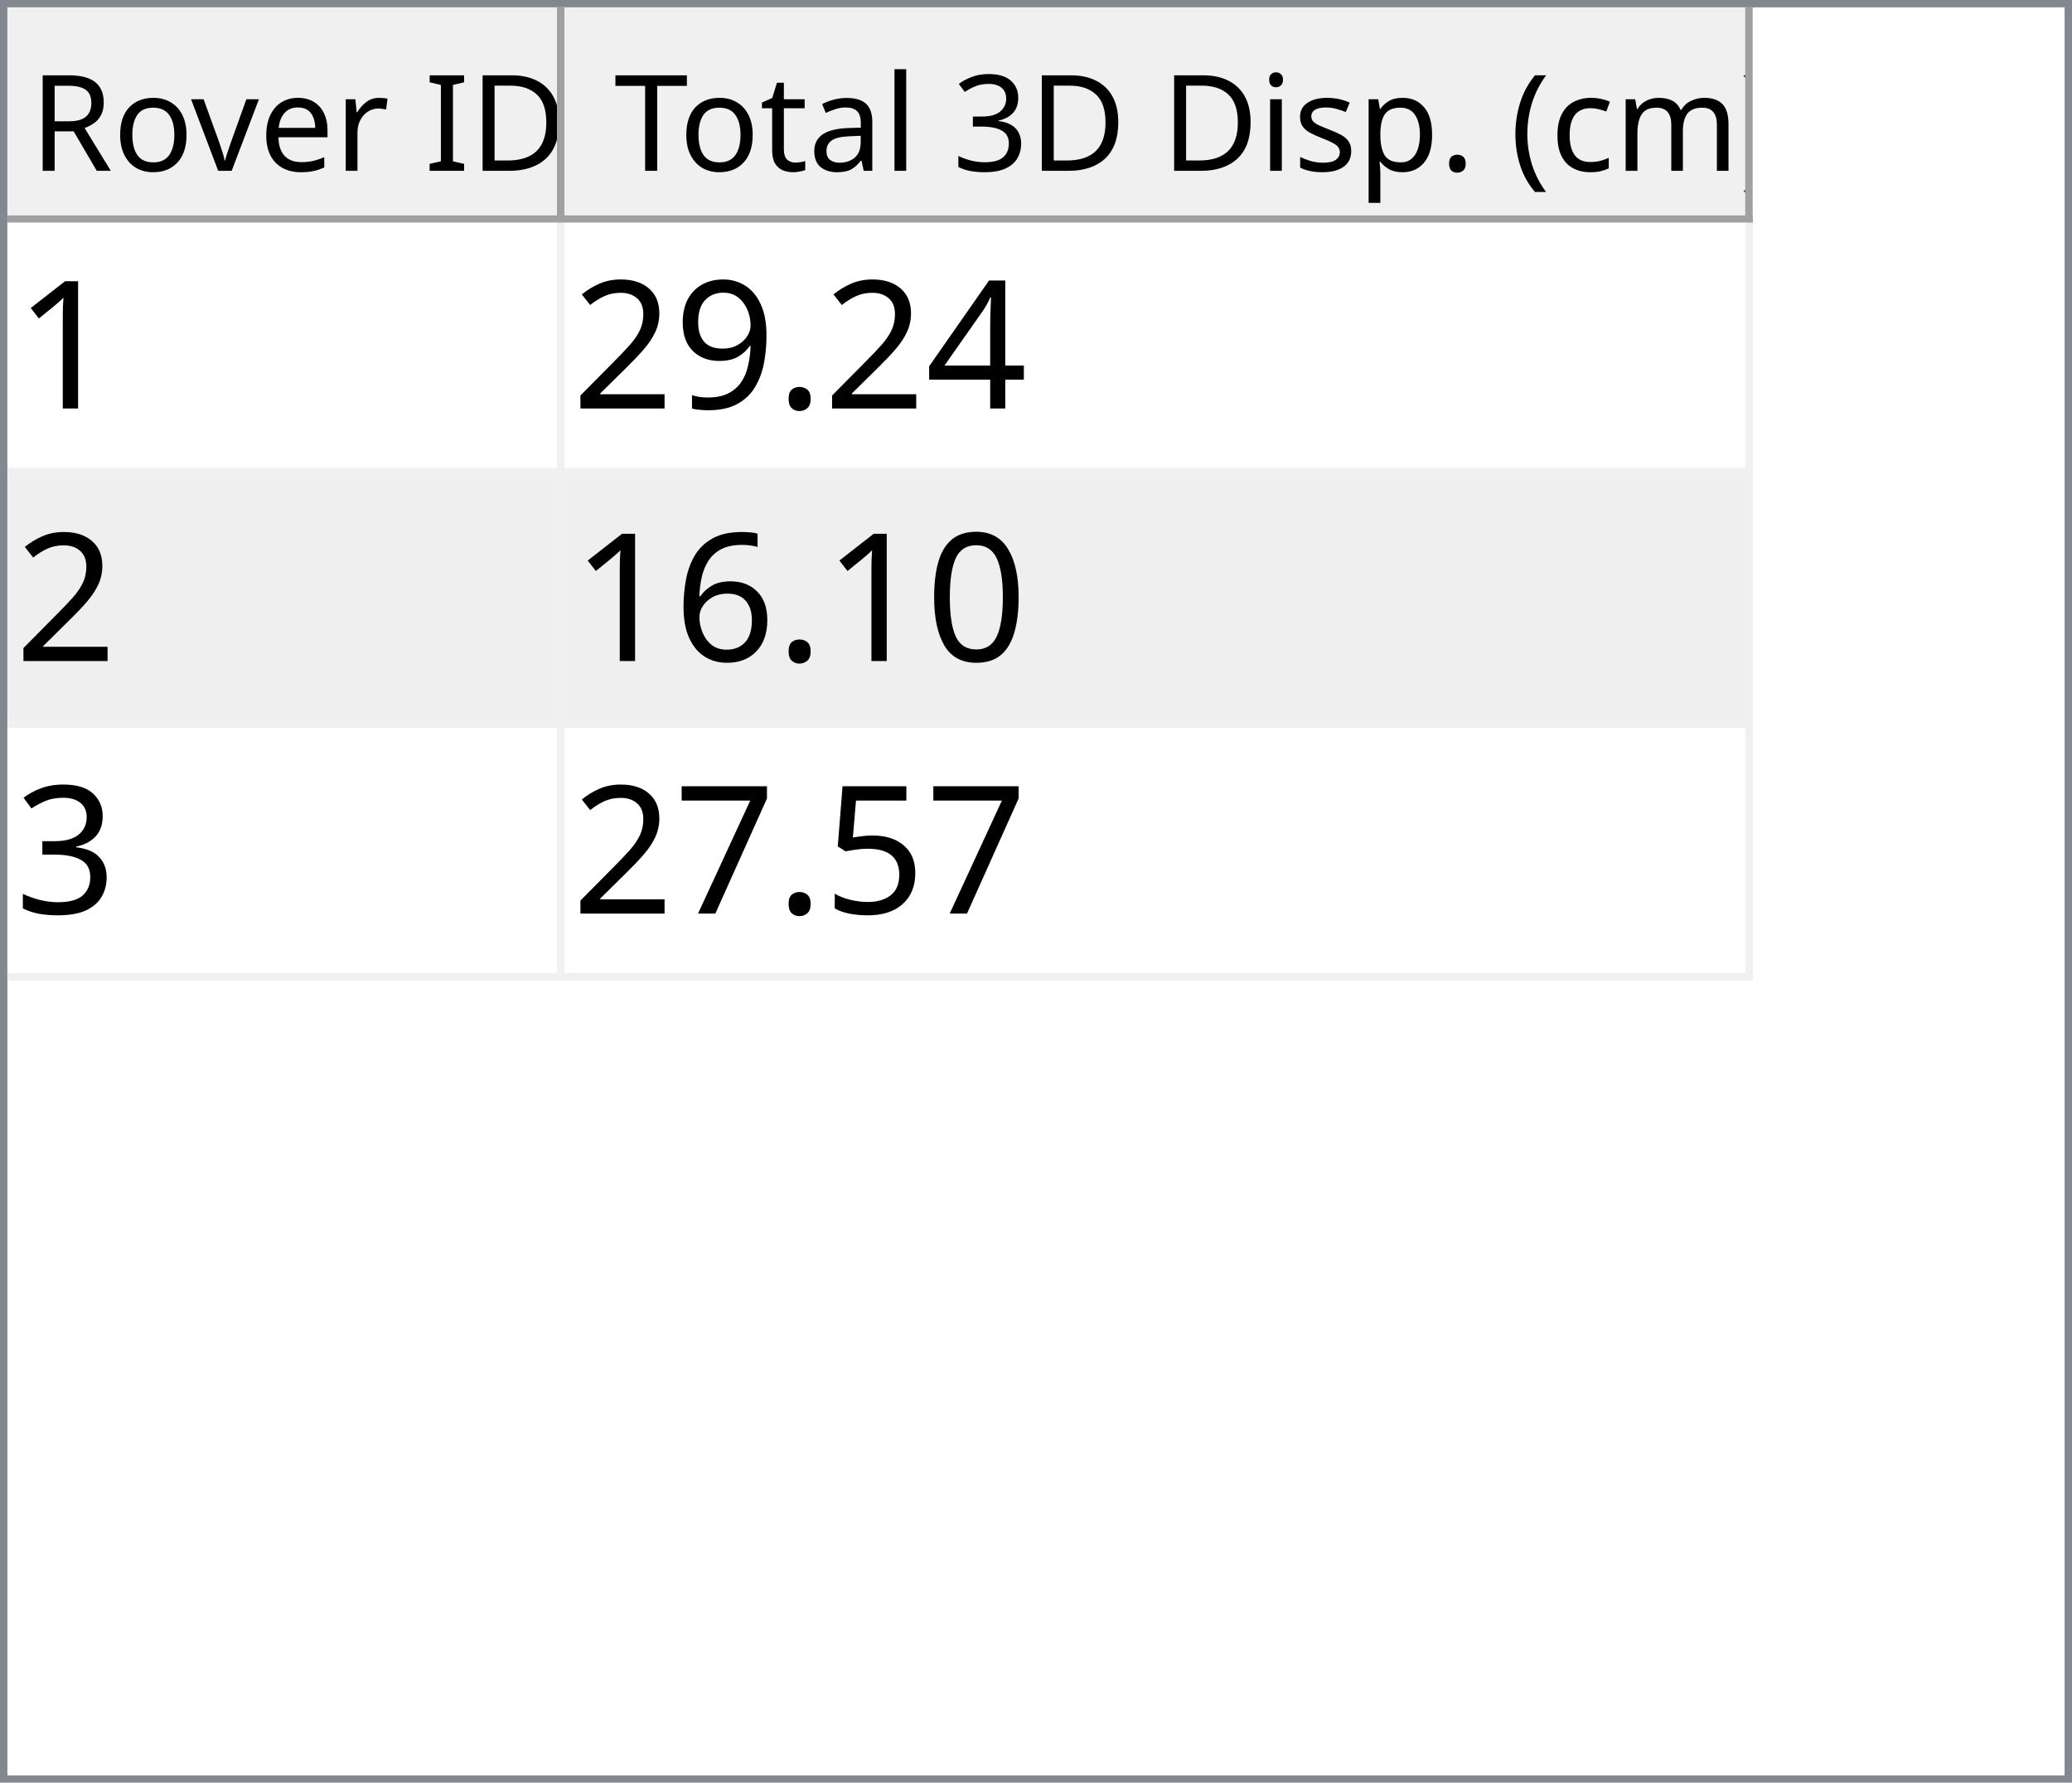
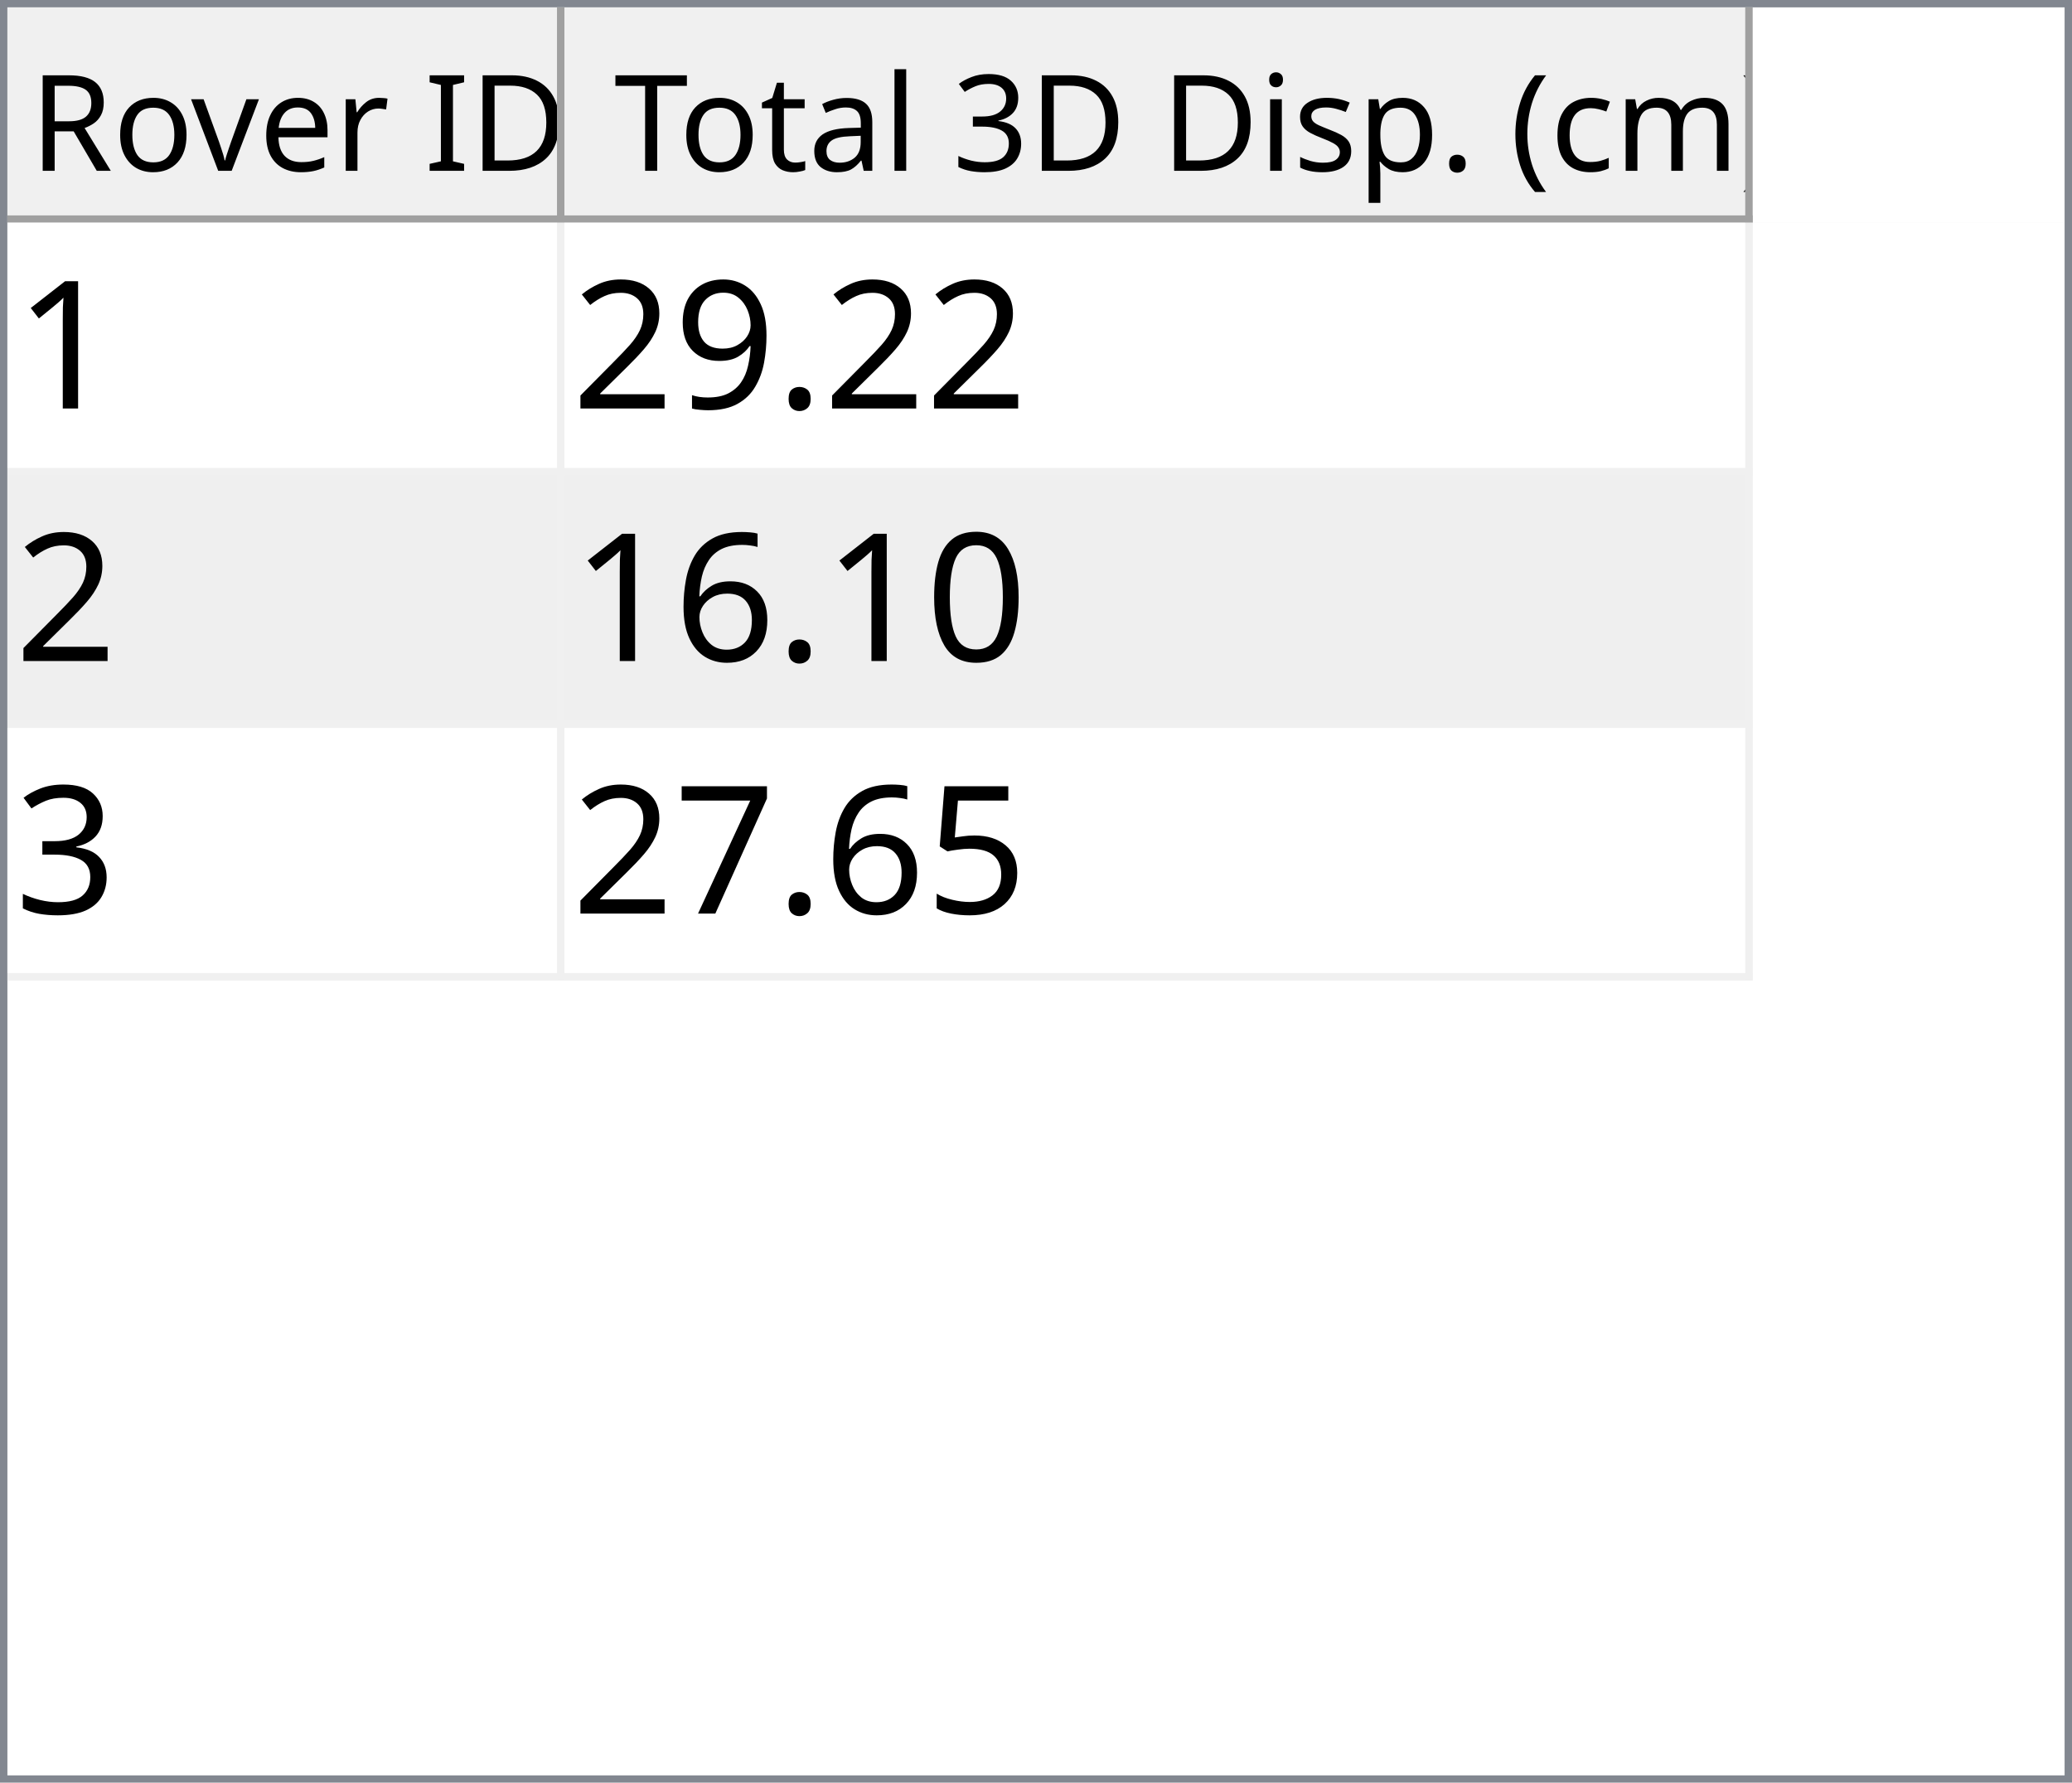
<svg xmlns="http://www.w3.org/2000/svg" style="fill-opacity:1; color-rendering:auto; color-interpolation:auto; text-rendering:auto; stroke:black; stroke-linecap:square; stroke-miterlimit:10; shape-rendering:auto; stroke-opacity:1; fill:black; stroke-dasharray:none; font-weight:normal; stroke-width:1; font-family:'Dialog'; font-style:normal; stroke-linejoin:miter; font-size:12px; stroke-dashoffset:0; image-rendering:auto;" width="279" height="240">
  <defs id="genericDefs" />
  <g>
    <defs id="defs1">
      <clipPath clipPathUnits="userSpaceOnUse" id="clipPath1">
        <path d="M0 0 L279 0 L279 240 L0 240 L0 0 Z" />
      </clipPath>
      <clipPath clipPathUnits="userSpaceOnUse" id="clipPath2">
        <path d="M0 0 L0 240 L279 240 L279 0 Z" />
      </clipPath>
      <clipPath clipPathUnits="userSpaceOnUse" id="clipPath3">
        <path d="M0 0 L0 29 L277 29 L277 0 Z" />
      </clipPath>
      <clipPath clipPathUnits="userSpaceOnUse" id="clipPath4">
        <path d="M0 0 L0 29 L75 29 L75 0 Z" />
      </clipPath>
      <clipPath clipPathUnits="userSpaceOnUse" id="clipPath5">
        <path d="M1 1 L1 28 L74 28 L74 1 Z" />
      </clipPath>
      <clipPath clipPathUnits="userSpaceOnUse" id="clipPath6">
        <path d="M0 0 L0 27 L73 27 L73 0 Z" />
      </clipPath>
      <clipPath clipPathUnits="userSpaceOnUse" id="clipPath7">
        <path d="M-0.5 -0.5 L-0.5 28.5 L74.5 28.5 L74.5 -0.5 Z" />
      </clipPath>
      <clipPath clipPathUnits="userSpaceOnUse" id="clipPath8">
        <path d="M0 0 L0 29 L160 29 L160 0 Z" />
      </clipPath>
      <clipPath clipPathUnits="userSpaceOnUse" id="clipPath9">
        <path d="M1 1 L1 28 L159 28 L159 1 Z" />
      </clipPath>
      <clipPath clipPathUnits="userSpaceOnUse" id="clipPath10">
        <path d="M0 0 L0 27 L158 27 L158 0 Z" />
      </clipPath>
      <clipPath clipPathUnits="userSpaceOnUse" id="clipPath11">
        <path d="M-0.5 -0.5 L-0.5 28.5 L159.5 28.5 L159.5 -0.5 Z" />
      </clipPath>
      <clipPath clipPathUnits="userSpaceOnUse" id="clipPath12">
        <path d="M0 0 L0 209 L277 209 L277 0 Z" />
      </clipPath>
      <clipPath clipPathUnits="userSpaceOnUse" id="clipPath13">
        <path d="M0 0 L0 102 L235 102 L235 0 Z" />
      </clipPath>
      <clipPath clipPathUnits="userSpaceOnUse" id="clipPath14">
        <path d="M-0.5 -0.5 L-0.5 101.5 L234.5 101.5 L234.5 -0.5 Z" />
      </clipPath>
      <clipPath clipPathUnits="userSpaceOnUse" id="clipPath15">
        <path d="M0 0 L0 33 L74 33 L74 0 Z" />
      </clipPath>
      <clipPath clipPathUnits="userSpaceOnUse" id="clipPath16">
        <path d="M0 0 L0 33 L159 33 L159 0 Z" />
      </clipPath>
      <font horiz-adv-x="64.551" id="font1">
        <font-face ascent="107.91" descent="25.098" units-per-em="100" style="font-style:normal; font-family:Segoe UI; font-weight:normal;" />
        <missing-glyph horiz-adv-x="64.551" d="M8.109 0 L8.109 68.266 L56.453 68.266 L56.453 0 L8.109 0 ZM15.328 7.234 L49.219 7.234 L49.219 61.031 L15.328 61.031 L15.328 7.234 Z" />
        <glyph unicode="D" horiz-adv-x="70.117" d="M9.188 0 L9.188 70.016 L28.516 70.016 Q65.531 70.016 65.531 35.891 Q65.531 19.672 55.25 9.836 Q44.969 0 27.734 0 L9.188 0 ZM17.391 62.594 L17.391 7.422 L27.828 7.422 Q41.609 7.422 49.273 14.797 Q56.938 22.172 56.938 35.688 Q56.938 62.594 28.328 62.594 L17.391 62.594 Z" />
        <glyph unicode="I" horiz-adv-x="26.611" d="M17.391 0 L9.188 0 L9.188 70.016 L17.391 70.016 L17.391 0 Z" />
        <glyph unicode=" " horiz-adv-x="27.393" d="" />
        <glyph unicode="r" horiz-adv-x="34.766" d="M34.188 41.891 Q32.078 43.5 28.125 43.5 Q23 43.5 19.555 38.672 Q16.109 33.844 16.109 25.484 L16.109 0 L8.109 0 L8.109 50 L16.109 50 L16.109 39.703 L16.312 39.703 Q18.016 44.969 21.531 47.922 Q25.047 50.875 29.391 50.875 Q32.516 50.875 34.188 50.203 L34.188 41.891 Z" />
        <glyph unicode="e" horiz-adv-x="52.295" d="M48.297 23 L12.984 23 Q13.188 14.656 17.484 10.109 Q21.781 5.562 29.297 5.562 Q37.75 5.562 44.828 11.141 L44.828 3.609 Q38.234 -1.172 27.391 -1.172 Q16.797 -1.172 10.742 5.641 Q4.688 12.453 4.688 24.812 Q4.688 36.469 11.305 43.82 Q17.922 51.172 27.734 51.172 Q37.547 51.172 42.922 44.828 Q48.297 38.484 48.297 27.203 L48.297 23 ZM40.094 29.781 Q40.047 36.719 36.75 40.578 Q33.453 44.438 27.594 44.438 Q21.922 44.438 17.969 40.383 Q14.016 36.328 13.094 29.781 L40.094 29.781 Z" />
        <glyph unicode="v" horiz-adv-x="47.9" d="M47.406 50 L27.484 0 L19.625 0 L0.688 50 L9.469 50 L22.172 13.672 Q23.578 9.672 23.922 6.688 L24.125 6.688 Q24.609 10.453 25.688 13.484 L38.969 50 L47.406 50 Z" />
        <glyph unicode="o" horiz-adv-x="58.594" d="M29 -1.172 Q17.922 -1.172 11.305 5.836 Q4.688 12.844 4.688 24.422 Q4.688 37.016 11.57 44.094 Q18.453 51.172 30.172 51.172 Q41.359 51.172 47.633 44.289 Q53.906 37.406 53.906 25.203 Q53.906 13.234 47.141 6.031 Q40.375 -1.172 29 -1.172 ZM29.594 44.438 Q21.875 44.438 17.383 39.188 Q12.891 33.938 12.891 24.703 Q12.891 15.828 17.43 10.695 Q21.969 5.562 29.594 5.562 Q37.359 5.562 41.531 10.594 Q45.703 15.625 45.703 24.906 Q45.703 34.281 41.531 39.359 Q37.359 44.438 29.594 44.438 Z" />
        <glyph unicode="R" horiz-adv-x="59.814" d="M59.375 0 L49.609 0 L37.891 19.625 Q36.281 22.359 34.766 24.289 Q33.25 26.219 31.664 27.438 Q30.078 28.656 28.25 29.219 Q26.422 29.781 24.125 29.781 L17.391 29.781 L17.391 0 L9.188 0 L9.188 70.016 L30.078 70.016 Q34.672 70.016 38.555 68.867 Q42.438 67.719 45.289 65.375 Q48.141 63.031 49.758 59.547 Q51.375 56.062 51.375 51.375 Q51.375 47.703 50.273 44.656 Q49.172 41.609 47.148 39.211 Q45.125 36.812 42.266 35.133 Q39.406 33.453 35.844 32.516 L35.844 32.328 Q37.594 31.547 38.891 30.547 Q40.188 29.547 41.359 28.18 Q42.531 26.812 43.68 25.078 Q44.828 23.344 46.234 21.047 L59.375 0 ZM17.391 62.594 L17.391 37.203 L28.516 37.203 Q31.594 37.203 34.203 38.133 Q36.812 39.062 38.719 40.797 Q40.625 42.531 41.703 45.047 Q42.781 47.562 42.781 50.688 Q42.781 56.297 39.141 59.445 Q35.5 62.594 28.609 62.594 L17.391 62.594 Z" />
        <glyph unicode=")" horiz-adv-x="30.176" d="M8.297 -15.922 L1.172 -15.922 Q16.406 2.344 16.406 26.812 Q16.406 51.469 1.078 70.016 L8.297 70.016 Q23.531 52.156 23.531 26.703 Q23.531 1.375 8.297 -15.922 Z" />
        <glyph unicode="m" horiz-adv-x="86.133" d="M79.109 0 L71.094 0 L71.094 28.719 Q71.094 37.016 68.531 40.727 Q65.969 44.438 59.906 44.438 Q54.781 44.438 51.195 39.75 Q47.609 35.062 47.609 28.516 L47.609 0 L39.594 0 L39.594 29.688 Q39.594 44.438 28.219 44.438 Q22.953 44.438 19.531 40.016 Q16.109 35.594 16.109 28.516 L16.109 0 L8.109 0 L8.109 50 L16.109 50 L16.109 42.094 L16.312 42.094 Q21.625 51.172 31.844 51.172 Q36.969 51.172 40.773 48.312 Q44.578 45.453 46 40.828 Q51.562 51.172 62.594 51.172 Q79.109 51.172 79.109 30.812 L79.109 0 Z" />
        <glyph unicode="c" horiz-adv-x="46.191" d="M42.188 2.297 Q36.422 -1.172 28.516 -1.172 Q17.828 -1.172 11.258 5.789 Q4.688 12.75 4.688 23.828 Q4.688 36.188 11.766 43.68 Q18.844 51.172 30.672 51.172 Q37.25 51.172 42.281 48.734 L42.281 40.531 Q36.719 44.438 30.375 44.438 Q22.703 44.438 17.797 38.945 Q12.891 33.453 12.891 24.516 Q12.891 15.719 17.508 10.641 Q22.125 5.562 29.891 5.562 Q36.422 5.562 42.188 9.906 L42.188 2.297 Z" />
        <glyph unicode="(" horiz-adv-x="30.176" d="M29.109 -15.922 L21.969 -15.922 Q6.844 1.375 6.844 26.703 Q6.844 52.156 21.969 70.016 L29.203 70.016 Q13.875 51.469 13.875 26.812 Q13.875 2.344 29.109 -15.922 Z" />
        <glyph unicode="." horiz-adv-x="21.68" d="M10.891 -1.078 Q8.641 -1.078 7.055 0.539 Q5.469 2.156 5.469 4.391 Q5.469 6.641 7.055 8.273 Q8.641 9.906 10.891 9.906 Q13.188 9.906 14.797 8.273 Q16.406 6.641 16.406 4.391 Q16.406 2.156 14.797 0.539 Q13.188 -1.078 10.891 -1.078 Z" />
        <glyph unicode="p" horiz-adv-x="58.789" d="M16.312 7.234 L16.109 7.234 L16.109 -23 L8.109 -23 L8.109 50 L16.109 50 L16.109 41.219 L16.312 41.219 Q22.219 51.172 33.594 51.172 Q43.266 51.172 48.688 44.461 Q54.109 37.75 54.109 26.469 Q54.109 13.922 48 6.375 Q41.891 -1.172 31.297 -1.172 Q21.578 -1.172 16.312 7.234 ZM16.109 27.391 L16.109 20.406 Q16.109 14.203 20.141 9.883 Q24.172 5.562 30.375 5.562 Q37.641 5.562 41.773 11.133 Q45.906 16.703 45.906 26.609 Q45.906 34.969 42.047 39.703 Q38.188 44.438 31.594 44.438 Q24.609 44.438 20.359 39.578 Q16.109 34.719 16.109 27.391 Z" />
        <glyph unicode="s" horiz-adv-x="42.432" d="M5.078 1.812 L5.078 10.406 Q11.625 5.562 19.484 5.562 Q30.031 5.562 30.031 12.594 Q30.031 14.594 29.125 15.992 Q28.219 17.391 26.68 18.461 Q25.141 19.531 23.07 20.383 Q21 21.234 18.609 22.172 Q15.281 23.484 12.766 24.828 Q10.25 26.172 8.57 27.859 Q6.891 29.547 6.031 31.695 Q5.172 33.844 5.172 36.719 Q5.172 40.234 6.789 42.945 Q8.406 45.656 11.086 47.484 Q13.766 49.312 17.211 50.242 Q20.656 51.172 24.312 51.172 Q30.812 51.172 35.938 48.922 L35.938 40.828 Q30.422 44.438 23.25 44.438 Q21 44.438 19.195 43.922 Q17.391 43.406 16.094 42.477 Q14.797 41.547 14.086 40.258 Q13.375 38.969 13.375 37.406 Q13.375 35.453 14.086 34.133 Q14.797 32.812 16.164 31.789 Q17.531 30.766 19.484 29.938 Q21.438 29.109 23.922 28.125 Q27.25 26.859 29.883 25.516 Q32.516 24.172 34.375 22.484 Q36.234 20.797 37.234 18.602 Q38.234 16.406 38.234 13.375 Q38.234 9.672 36.602 6.938 Q34.969 4.203 32.234 2.398 Q29.5 0.594 25.93 -0.289 Q22.359 -1.172 18.453 -1.172 Q10.75 -1.172 5.078 1.812 Z" />
        <glyph unicode="i" horiz-adv-x="24.219" d="M12.203 62.703 Q10.062 62.703 8.547 64.164 Q7.031 65.625 7.031 67.875 Q7.031 70.125 8.547 71.609 Q10.062 73.094 12.203 73.094 Q14.406 73.094 15.945 71.609 Q17.484 70.125 17.484 67.875 Q17.484 65.719 15.945 64.211 Q14.406 62.703 12.203 62.703 ZM16.109 0 L8.109 0 L8.109 50 L16.109 50 L16.109 0 Z" />
        <glyph unicode="3" horiz-adv-x="53.906" d="M46.531 19.828 Q46.531 15.094 44.75 11.211 Q42.969 7.328 39.719 4.57 Q36.469 1.812 31.93 0.297 Q27.391 -1.219 21.922 -1.219 Q11.922 -1.219 6 2.594 L6 11.188 Q13.094 5.609 22.219 5.609 Q25.875 5.609 28.828 6.539 Q31.781 7.469 33.906 9.227 Q36.031 10.984 37.18 13.477 Q38.328 15.969 38.328 19.094 Q38.328 32.812 18.797 32.812 L12.984 32.812 L12.984 39.594 L18.5 39.594 Q35.797 39.594 35.797 52.484 Q35.797 64.406 22.609 64.406 Q15.188 64.406 8.688 59.422 L8.688 67.188 Q15.375 71.188 24.609 71.188 Q29 71.188 32.57 69.969 Q36.141 68.75 38.68 66.555 Q41.219 64.359 42.609 61.281 Q44 58.203 44 54.5 Q44 40.672 30.031 36.719 L30.031 36.531 Q33.594 36.141 36.625 34.797 Q39.656 33.453 41.852 31.305 Q44.047 29.156 45.289 26.25 Q46.531 23.344 46.531 19.828 Z" />
        <glyph unicode="l" horiz-adv-x="24.219" d="M16.109 0 L8.109 0 L8.109 74.031 L16.109 74.031 L16.109 0 Z" />
        <glyph unicode="a" horiz-adv-x="50.879" d="M43.891 0 L35.891 0 L35.891 7.812 L35.688 7.812 Q30.469 -1.172 20.312 -1.172 Q12.844 -1.172 8.617 2.781 Q4.391 6.734 4.391 13.281 Q4.391 27.297 20.906 29.594 L35.891 31.688 Q35.891 44.438 25.594 44.438 Q16.547 44.438 9.281 38.281 L9.281 46.484 Q16.656 51.172 26.266 51.172 Q43.891 51.172 43.891 32.516 L43.891 0 ZM35.891 25.297 L23.828 23.641 Q18.266 22.859 15.43 20.875 Q12.594 18.891 12.594 13.875 Q12.594 10.203 15.211 7.883 Q17.828 5.562 22.172 5.562 Q28.125 5.562 32.008 9.742 Q35.891 13.922 35.891 20.312 L35.891 25.297 Z" />
        <glyph unicode="t" horiz-adv-x="33.887" d="M31.297 0.484 Q28.469 -1.078 23.828 -1.078 Q10.688 -1.078 10.688 13.578 L10.688 43.172 L2.094 43.172 L2.094 50 L10.688 50 L10.688 62.203 L18.703 64.797 L18.703 50 L31.297 50 L31.297 43.172 L18.703 43.172 L18.703 14.984 Q18.703 9.969 20.414 7.82 Q22.125 5.672 26.078 5.672 Q29.109 5.672 31.297 7.328 L31.297 0.484 Z" />
        <glyph unicode="T" horiz-adv-x="52.393" d="M50.594 62.594 L30.375 62.594 L30.375 0 L22.172 0 L22.172 62.594 L2 62.594 L2 70.016 L50.594 70.016 L50.594 62.594 Z" />
      </font>
      <font horiz-adv-x="75.0" id="font2">
        <font-face ascent="100.537" descent="21.973" units-per-em="100" style="font-style:normal; font-family:sans-serif; font-weight:normal;" />
        <missing-glyph horiz-adv-x="75.0" d="M12.5 0 L12.5 62.5 L62.5 62.5 L62.5 0 L12.5 0 ZM14.062 1.562 L60.938 1.562 L60.938 60.938 L14.062 60.938 L14.062 1.562 Z" />
        <glyph unicode="1" horiz-adv-x="55.615" d="M37.25 0 L28.469 0 L28.469 56 Q25.297 52.984 20.141 49.953 Q14.984 46.922 10.891 45.406 L10.891 53.906 Q18.266 57.375 23.781 62.305 Q29.297 67.234 31.594 71.875 L37.25 71.875 L37.25 0 Z" />
-         <glyph unicode="4" horiz-adv-x="55.615" d="M32.328 0 L32.328 17.141 L1.266 17.141 L1.266 25.203 L33.938 71.578 L41.109 71.578 L41.109 25.203 L50.781 25.203 L50.781 17.141 L41.109 17.141 L41.109 0 L32.328 0 ZM32.328 25.203 L32.328 57.469 L9.906 25.203 L32.328 25.203 Z" />
        <glyph unicode="." horiz-adv-x="27.783" d="M9.078 0 L9.078 10.016 L19.094 10.016 L19.094 0 L9.078 0 Z" />
        <glyph unicode="9" horiz-adv-x="55.615" d="M5.469 16.547 L13.922 17.328 Q14.984 11.375 18.016 8.688 Q21.047 6 25.781 6 Q29.828 6 32.883 7.859 Q35.938 9.719 37.891 12.82 Q39.844 15.922 41.164 21.195 Q42.484 26.469 42.484 31.938 Q42.484 32.516 42.438 33.688 Q39.797 29.5 35.234 26.883 Q30.672 24.266 25.344 24.266 Q16.453 24.266 10.305 30.711 Q4.156 37.156 4.156 47.703 Q4.156 58.594 10.578 65.234 Q17 71.875 26.656 71.875 Q33.641 71.875 39.43 68.117 Q45.219 64.359 48.219 57.398 Q51.219 50.438 51.219 37.25 Q51.219 23.531 48.242 15.406 Q45.266 7.281 39.383 3.031 Q33.5 -1.219 25.594 -1.219 Q17.188 -1.219 11.867 3.445 Q6.547 8.109 5.469 16.547 ZM41.453 48.141 Q41.453 55.719 37.43 60.156 Q33.406 64.594 27.734 64.594 Q21.875 64.594 17.531 59.812 Q13.188 55.031 13.188 47.406 Q13.188 40.578 17.312 36.305 Q21.438 32.031 27.484 32.031 Q33.594 32.031 37.523 36.305 Q41.453 40.578 41.453 48.141 Z" />
        <glyph unicode="2" horiz-adv-x="55.615" d="M50.344 8.453 L50.344 0 L3.031 0 Q2.938 3.172 4.047 6.109 Q5.859 10.938 9.836 15.625 Q13.812 20.312 21.344 26.469 Q33.016 36.031 37.117 41.625 Q41.219 47.219 41.219 52.203 Q41.219 57.422 37.477 61.008 Q33.734 64.594 27.734 64.594 Q21.391 64.594 17.578 60.789 Q13.766 56.984 13.719 50.25 L4.688 51.172 Q5.609 61.281 11.664 66.578 Q17.719 71.875 27.938 71.875 Q38.234 71.875 44.242 66.164 Q50.25 60.453 50.25 52 Q50.25 47.703 48.492 43.555 Q46.734 39.406 42.656 34.812 Q38.578 30.219 29.109 22.219 Q21.188 15.578 18.945 13.211 Q16.703 10.844 15.234 8.453 L50.344 8.453 Z" />
        <glyph unicode="0" horiz-adv-x="55.615" d="M4.156 35.297 Q4.156 48 6.766 55.742 Q9.375 63.484 14.523 67.68 Q19.672 71.875 27.484 71.875 Q33.25 71.875 37.594 69.555 Q41.938 67.234 44.773 62.867 Q47.609 58.5 49.219 52.227 Q50.828 45.953 50.828 35.297 Q50.828 22.703 48.242 14.969 Q45.656 7.234 40.508 3.008 Q35.359 -1.219 27.484 -1.219 Q17.141 -1.219 11.234 6.203 Q4.156 15.141 4.156 35.297 ZM13.188 35.297 Q13.188 17.672 17.312 11.836 Q21.438 6 27.484 6 Q33.547 6 37.672 11.859 Q41.797 17.719 41.797 35.297 Q41.797 52.984 37.672 58.789 Q33.547 64.594 27.391 64.594 Q21.344 64.594 17.719 59.469 Q13.188 52.938 13.188 35.297 Z" />
        <glyph unicode="6" horiz-adv-x="55.615" d="M49.75 54.047 L41.016 53.375 Q39.844 58.547 37.703 60.891 Q34.125 64.656 28.906 64.656 Q24.703 64.656 21.531 62.312 Q17.391 59.281 14.992 53.469 Q12.594 47.656 12.5 36.922 Q15.672 41.75 20.266 44.094 Q24.859 46.438 29.891 46.438 Q38.672 46.438 44.852 39.969 Q51.031 33.5 51.031 23.25 Q51.031 16.5 48.125 10.719 Q45.219 4.938 40.141 1.859 Q35.062 -1.219 28.609 -1.219 Q17.625 -1.219 10.695 6.859 Q3.766 14.938 3.766 33.5 Q3.766 54.25 11.422 63.672 Q18.109 71.875 29.438 71.875 Q37.891 71.875 43.289 67.141 Q48.688 62.406 49.75 54.047 ZM13.875 23.188 Q13.875 18.656 15.797 14.508 Q17.719 10.359 21.188 8.18 Q24.656 6 28.469 6 Q34.031 6 38.039 10.492 Q42.047 14.984 42.047 22.703 Q42.047 30.125 38.086 34.398 Q34.125 38.672 28.125 38.672 Q22.172 38.672 18.023 34.398 Q13.875 30.125 13.875 23.188 Z" />
        <glyph unicode="3" horiz-adv-x="55.615" d="M4.203 18.891 L12.984 20.062 Q14.5 12.594 18.141 9.297 Q21.781 6 27 6 Q33.203 6 37.477 10.297 Q41.75 14.594 41.75 20.953 Q41.75 27 37.797 30.93 Q33.844 34.859 27.734 34.859 Q25.25 34.859 21.531 33.891 L22.516 41.609 Q23.391 41.5 23.922 41.5 Q29.547 41.5 34.039 44.43 Q38.531 47.359 38.531 53.469 Q38.531 58.297 35.258 61.477 Q31.984 64.656 26.812 64.656 Q21.688 64.656 18.266 61.43 Q14.844 58.203 13.875 51.766 L5.078 53.328 Q6.688 62.156 12.398 67.016 Q18.109 71.875 26.609 71.875 Q32.469 71.875 37.398 69.359 Q42.328 66.844 44.945 62.5 Q47.562 58.156 47.562 53.266 Q47.562 48.641 45.07 44.828 Q42.578 41.016 37.703 38.766 Q44.047 37.312 47.562 32.695 Q51.078 28.078 51.078 21.141 Q51.078 11.766 44.242 5.25 Q37.406 -1.266 26.953 -1.266 Q17.531 -1.266 11.305 4.352 Q5.078 9.969 4.203 18.891 Z" />
        <glyph unicode="5" horiz-adv-x="55.615" d="M4.156 18.75 L13.375 19.531 Q14.406 12.797 18.141 9.398 Q21.875 6 27.156 6 Q33.5 6 37.891 10.789 Q42.281 15.578 42.281 23.484 Q42.281 31 38.062 35.352 Q33.844 39.703 27 39.703 Q22.75 39.703 19.336 37.773 Q15.922 35.844 13.969 32.766 L5.719 33.844 L12.641 70.609 L48.25 70.609 L48.25 62.203 L19.672 62.203 L15.828 42.969 Q22.266 47.469 29.344 47.469 Q38.719 47.469 45.164 40.969 Q51.609 34.469 51.609 24.266 Q51.609 14.547 45.953 7.469 Q39.062 -1.219 27.156 -1.219 Q17.391 -1.219 11.211 4.25 Q5.031 9.719 4.156 18.75 Z" />
        <glyph unicode="7" horiz-adv-x="55.615" d="M4.734 62.203 L4.734 70.656 L51.078 70.656 L51.078 63.812 Q44.234 56.547 37.523 44.484 Q30.812 32.422 27.156 19.672 Q24.516 10.688 23.781 0 L14.75 0 Q14.891 8.453 18.062 20.414 Q21.234 32.375 27.172 43.484 Q33.109 54.594 39.797 62.203 L4.734 62.203 Z" />
      </font>
    </defs>
    <g style="fill:white; stroke:white;">
      <rect x="0" y="0" width="279" style="clip-path:url(#clipPath1); stroke:none;" height="240" />
    </g>
    <g style="fill:white; text-rendering:optimizeSpeed; color-rendering:optimizeSpeed; image-rendering:optimizeSpeed; shape-rendering:crispEdges; stroke:white; color-interpolation:sRGB;">
      <rect x="0" width="279" height="240" y="0" style="stroke:none;" />
      <path style="stroke:none;" d="M0 240 L279 240 L279 0 L0 0 Z" />
    </g>
    <g style="fill:rgb(240,240,240); font-size:18px; font-family:'Segoe UI'; stroke:rgb(240,240,240);">
      <rect x="0" y="0" width="279" style="clip-path:url(#clipPath2); stroke:none;" height="240" />
    </g>
    <g style="fill:rgb(130,135,144); font-size:18px; font-family:'Segoe UI'; stroke:rgb(130,135,144);">
      <path d="M0 0 L279 0 L279 240 L0 240 L0 0 ZM1 1 L278 1 L278 239 L1 239 L1 1 Z" style="fill-rule:evenodd; clip-path:url(#clipPath2); stroke:none;" />
    </g>
    <g style="fill:white; font-size:18px; font-family:'Segoe UI'; stroke:white;" transform="translate(1,1)">
      <rect x="0" y="0" width="277" style="clip-path:url(#clipPath3); stroke:none;" height="29" />
    </g>
    <g style="fill:rgb(240,240,240); font-size:18px; font-family:'Segoe UI'; stroke:rgb(240,240,240);" transform="translate(1,1)">
      <rect x="0" y="0" width="75" style="clip-path:url(#clipPath4); stroke:none;" height="29" />
    </g>
    <g style="font-family:'Segoe UI'; font-size:18px;" transform="translate(2,2)">
      <text x="2" xml:space="preserve" y="21" style="clip-path:url(#clipPath6); stroke:none;">Rover ID</text>
    </g>
    <g transform="translate(1.5,1.5)" style="fill:rgb(160,160,160); font-size:18px; font-family:'Segoe UI'; stroke:rgb(160,160,160); stroke-linejoin:bevel;">
      <line x1="74" x2="74" y1="0" style="fill:none; clip-path:url(#clipPath7);" y2="28" />
    </g>
    <g transform="matrix(1,0,0,1,1,1) translate(0.5,0.5)" style="fill:rgb(160,160,160); font-size:18px; font-family:'Segoe UI'; stroke:rgb(160,160,160); stroke-linejoin:bevel;">
      <line x1="0" x2="74" y1="28" style="fill:none; clip-path:url(#clipPath7);" y2="28" />
    </g>
    <g style="fill:rgb(240,240,240); font-size:18px; font-family:'Segoe UI'; stroke:rgb(240,240,240);" transform="translate(76,1)">
      <rect x="0" y="0" width="160" style="clip-path:url(#clipPath8); stroke:none;" height="29" />
    </g>
    <g style="font-family:'Segoe UI'; font-size:18px;" transform="translate(77,2)">
      <text x="1" xml:space="preserve" y="21" style="clip-path:url(#clipPath10); stroke:none;"> Total 3D Disp. (cm)</text>
    </g>
    <g transform="translate(76.5,1.5)" style="fill:rgb(160,160,160); font-size:18px; font-family:'Segoe UI'; stroke:rgb(160,160,160); stroke-linejoin:bevel;">
      <line x1="159" x2="159" y1="0" style="fill:none; clip-path:url(#clipPath11);" y2="28" />
    </g>
    <g transform="matrix(1,0,0,1,76,1) translate(0.5,0.5)" style="fill:rgb(160,160,160); font-size:18px; font-family:'Segoe UI'; stroke:rgb(160,160,160); stroke-linejoin:bevel;">
      <line x1="0" x2="159" y1="28" style="fill:none; clip-path:url(#clipPath11);" y2="28" />
    </g>
    <g style="fill:white; font-size:18px; font-family:'Segoe UI'; stroke:white;" transform="translate(1,30)">
      <rect x="0" y="0" width="277" style="clip-path:url(#clipPath12); stroke:none;" height="209" />
    </g>
    <g style="fill:rgb(240,240,240); font-size:24px; font-family:sans-serif; stroke:rgb(240,240,240);" transform="translate(1,30)">
      <rect x="0" y="0" width="235" style="clip-path:url(#clipPath13); stroke:none;" height="102" />
      <line transform="translate(0.5,0.5)" x1="0" x2="234" y1="33" style="clip-path:url(#clipPath14); fill:none; stroke-linejoin:bevel;" y2="33" />
    </g>
    <g transform="matrix(1,0,0,1,1,30) translate(0.5,0.5)" style="fill:rgb(240,240,240); font-size:24px; font-family:sans-serif; stroke:rgb(240,240,240); stroke-linejoin:bevel;">
      <line x1="0" x2="234" y1="67" style="fill:none; clip-path:url(#clipPath14);" y2="67" />
    </g>
    <g transform="matrix(1,0,0,1,1,30) translate(0.5,0.5)" style="fill:rgb(240,240,240); font-size:24px; font-family:sans-serif; stroke:rgb(240,240,240); stroke-linejoin:bevel;">
      <line x1="0" x2="234" y1="101" style="fill:none; clip-path:url(#clipPath14);" y2="101" />
    </g>
    <g transform="matrix(1,0,0,1,1,30) translate(0.5,0.5)" style="fill:rgb(240,240,240); font-size:24px; font-family:sans-serif; stroke:rgb(240,240,240); stroke-linejoin:bevel;">
      <line x1="74" x2="74" y1="0" style="fill:none; clip-path:url(#clipPath14);" y2="101" />
    </g>
    <g transform="matrix(1,0,0,1,1,30) translate(0.5,0.5)" style="fill:rgb(240,240,240); font-size:24px; font-family:sans-serif; stroke:rgb(240,240,240); stroke-linejoin:bevel;">
      <line x1="234" x2="234" y1="0" style="fill:none; clip-path:url(#clipPath14);" y2="101" />
    </g>
    <g style="fill:white; font-size:24px; font-family:sans-serif; stroke:white;" transform="matrix(1,0,0,1,1,30)">
      <rect x="0" y="0" width="74" style="clip-path:url(#clipPath15); stroke:none;" height="33" />
      <text x="1" y="25" style="fill:black; clip-path:url(#clipPath15); stroke:none;" xml:space="preserve">1</text>
    </g>
    <g style="fill:white; font-size:24px; font-family:sans-serif; stroke:white;" transform="matrix(1,0,0,1,1,30) translate(75,0)">
      <rect x="0" y="0" width="159" style="clip-path:url(#clipPath16); stroke:none;" height="33" />
-       <text x="1" y="25" style="fill:black; clip-path:url(#clipPath16); stroke:none;" xml:space="preserve">29.24</text>
+       <text x="1" y="25" style="fill:black; clip-path:url(#clipPath16); stroke:none;" xml:space="preserve">29.22</text>
    </g>
    <g style="fill:rgb(239,239,239); font-size:24px; font-family:sans-serif; stroke:rgb(239,239,239);" transform="matrix(1,0,0,1,1,30) translate(0,34)">
      <rect x="0" y="0" width="74" style="clip-path:url(#clipPath15); stroke:none;" height="33" />
      <text x="1" y="25" style="fill:black; clip-path:url(#clipPath15); stroke:none;" xml:space="preserve">2</text>
    </g>
    <g style="fill:rgb(239,239,239); font-size:24px; font-family:sans-serif; stroke:rgb(239,239,239);" transform="matrix(1,0,0,1,1,30) translate(75,34)">
      <rect x="0" y="0" width="159" style="clip-path:url(#clipPath16); stroke:none;" height="33" />
      <text x="1" y="25" style="fill:black; clip-path:url(#clipPath16); stroke:none;" xml:space="preserve">16.10</text>
    </g>
    <g style="fill:white; font-size:24px; font-family:sans-serif; stroke:white;" transform="matrix(1,0,0,1,1,30) translate(0,68)">
      <rect x="0" y="0" width="74" style="clip-path:url(#clipPath15); stroke:none;" height="33" />
      <text x="1" y="25" style="fill:black; clip-path:url(#clipPath15); stroke:none;" xml:space="preserve">3</text>
    </g>
    <g style="fill:white; font-size:24px; font-family:sans-serif; stroke:white;" transform="matrix(1,0,0,1,1,30) translate(75,68)">
      <rect x="0" y="0" width="159" style="clip-path:url(#clipPath16); stroke:none;" height="33" />
-       <text x="1" y="25" style="fill:black; clip-path:url(#clipPath16); stroke:none;" xml:space="preserve">27.57</text>
+       <text x="1" y="25" style="fill:black; clip-path:url(#clipPath16); stroke:none;" xml:space="preserve">27.65</text>
    </g>
  </g>
</svg>
